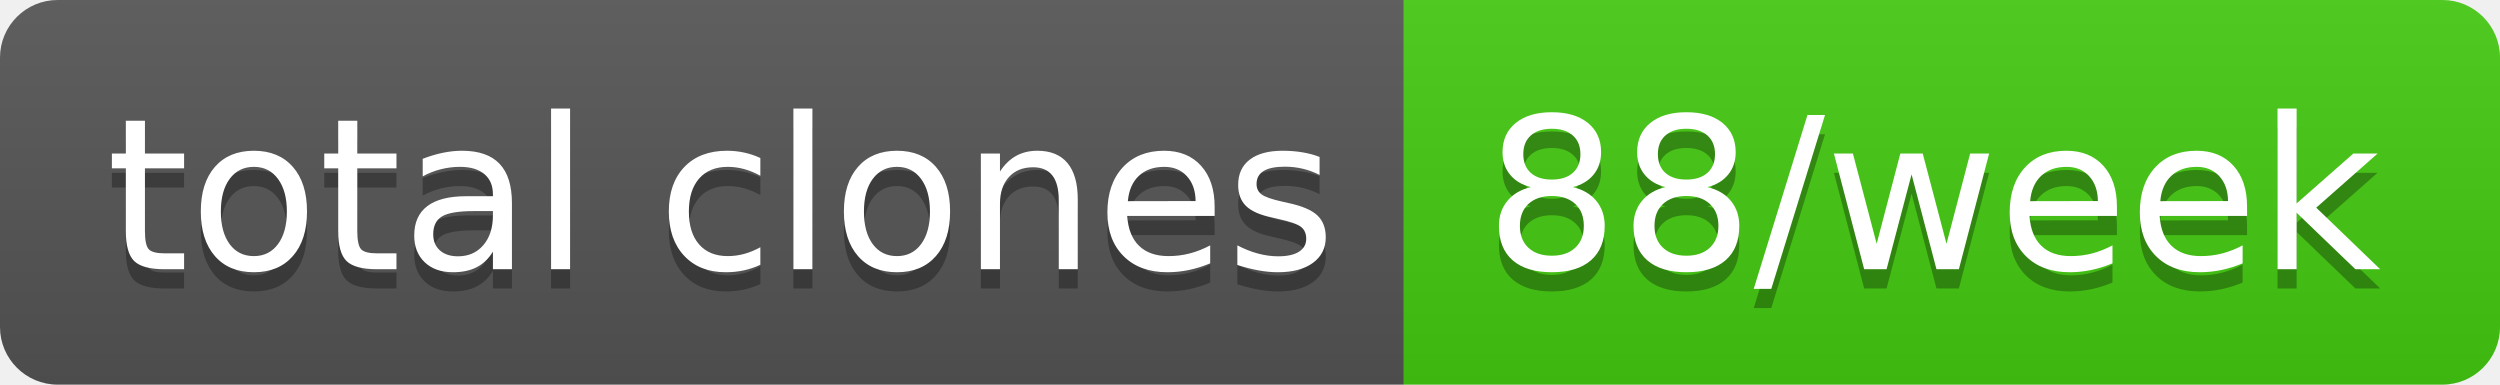
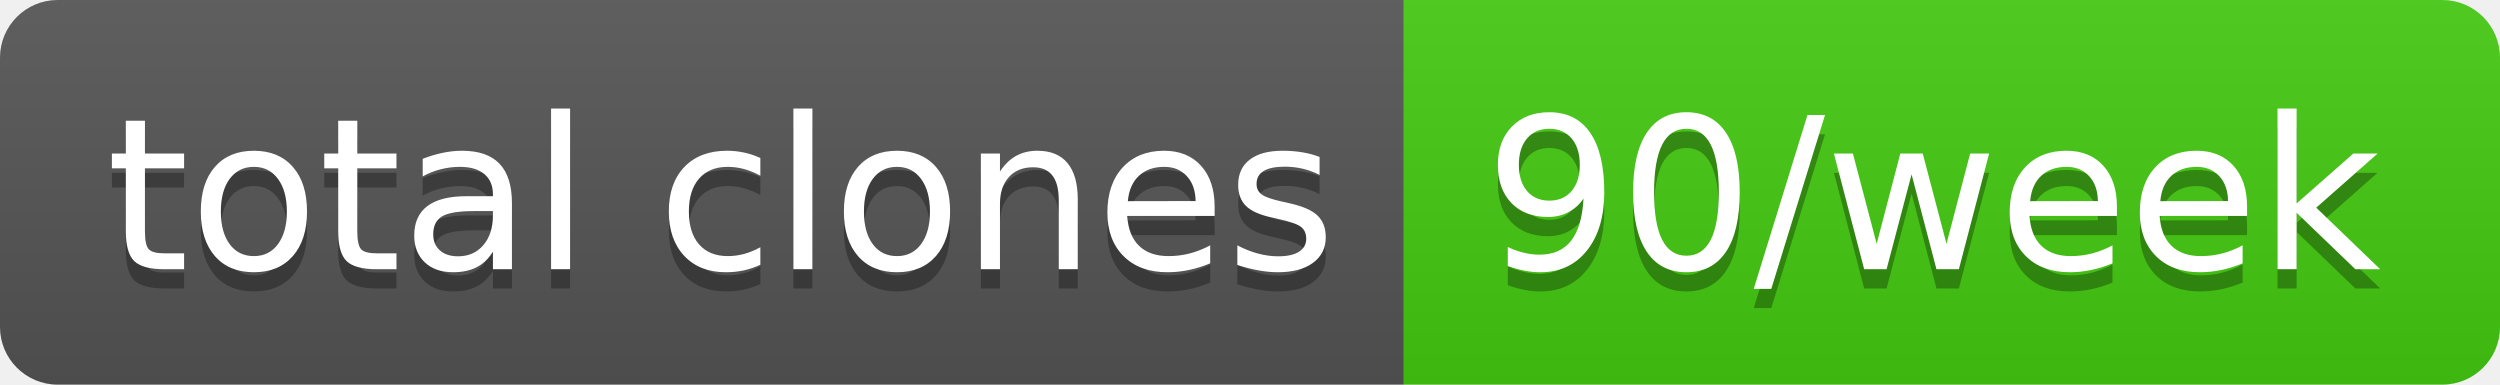
- <svg xmlns="http://www.w3.org/2000/svg" width="130" height="20" role="img" aria-label="total clones: 88/week">
+ <svg xmlns="http://www.w3.org/2000/svg" width="130" height="20" role="img" aria-label="total clones: 90/week">
  <linearGradient id="s" x2="0" y2="100%">
    <stop offset="0" stop-color="#bbb" stop-opacity=".1" />
    <stop offset="1" stop-opacity=".1" />
  </linearGradient>
  <clipPath id="r">
    <rect width="130" height="20" rx="3" fill="#fff" />
  </clipPath>
  <g clip-path="url(#r)">
    <rect width="73" height="20" fill="#555" />
    <rect x="73" width="57" height="20" fill="#4c1" />
    <rect width="130" height="20" fill="url(#s)" />
  </g>
  <g fill="#fff" text-anchor="middle" font-family="Verdana,Geneva,DejaVu Sans,sans-serif" text-rendering="geometricPrecision" font-size="110">
    <text aria-hidden="true" x="375" y="150" fill="#010101" fill-opacity=".3" transform="scale(.1)" textLength="630">total clones</text>
    <text x="375" y="140" transform="scale(.1)" fill="#fff" textLength="630">total clones</text>
-     <text aria-hidden="true" x="1005" y="150" fill="#010101" fill-opacity=".3" transform="scale(.1)" textLength="470">88/week</text>
-     <text x="1005" y="140" transform="scale(.1)" fill="#fff" textLength="470">88/week</text>
+     <text aria-hidden="true" x="1005" y="150" fill="#010101" fill-opacity=".3" transform="scale(.1)" textLength="470">90/week</text>
+     <text x="1005" y="140" transform="scale(.1)" fill="#fff" textLength="470">90/week</text>
  </g>
</svg>
